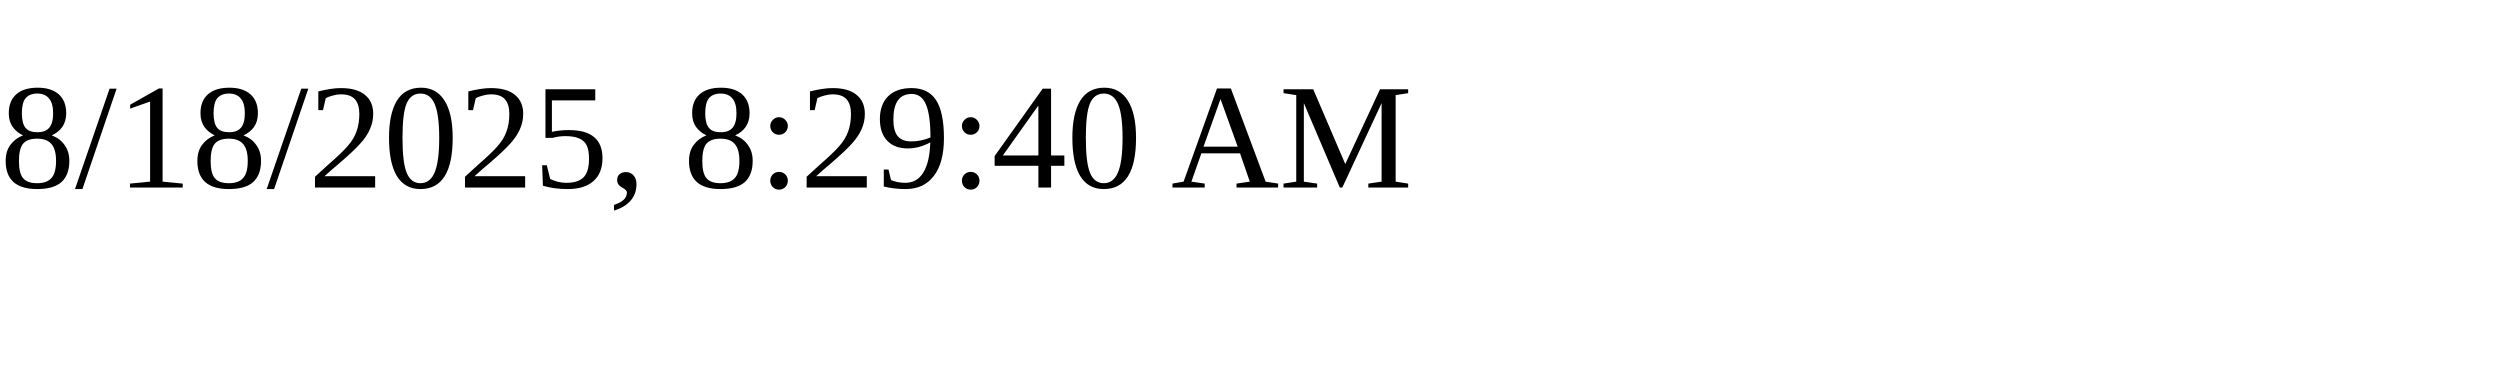
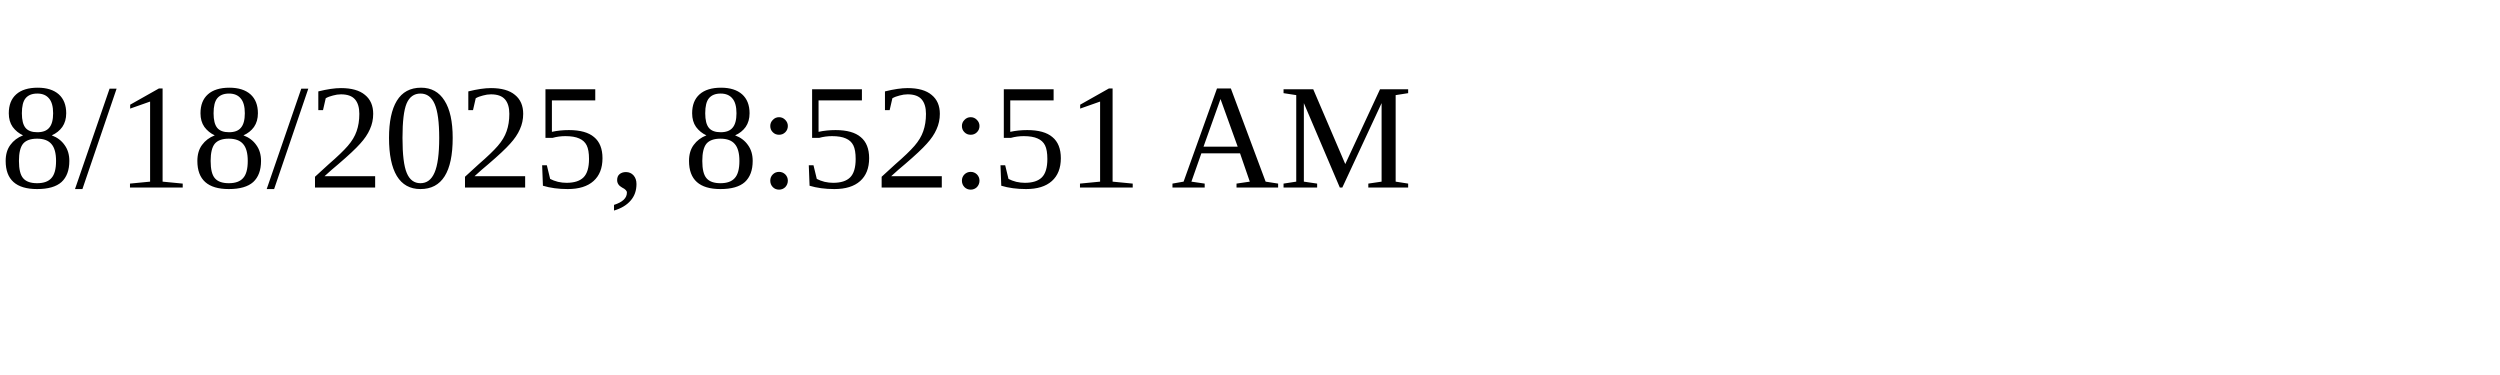
<svg xmlns="http://www.w3.org/2000/svg" height="30" width="200">
-   <text x="0" y="15">8/18/2025, 8:29:40 AM</text>
+   <text x="0" y="15">8/18/2025, 8:52:51 AM</text>
</svg>
